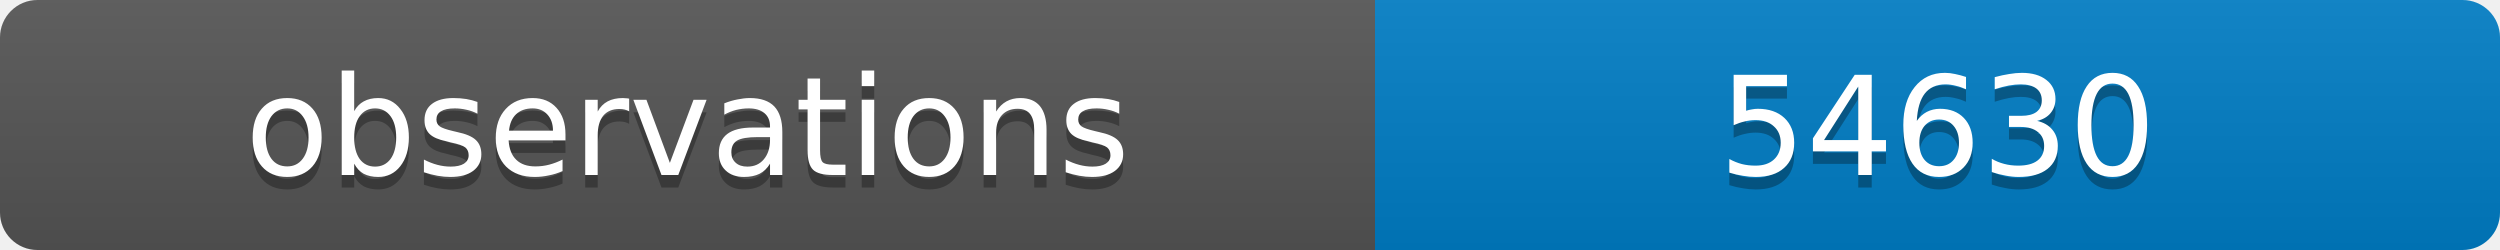
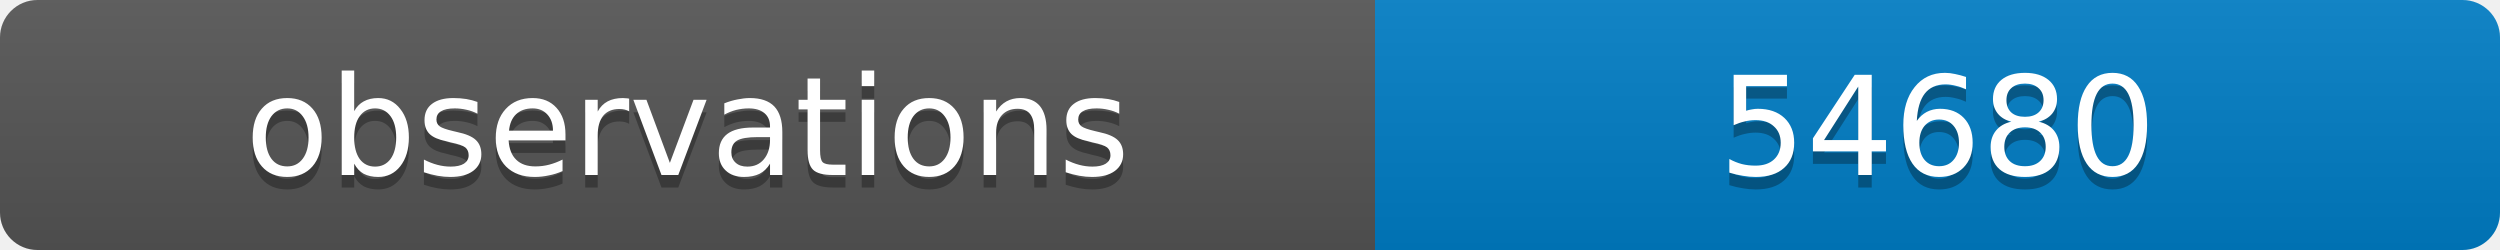
<svg xmlns="http://www.w3.org/2000/svg" width="200" height="20">
  <linearGradient id="b" x2="0" y2="100%">
    <stop offset="0" stop-color="#bbb" stop-opacity=".1" />
    <stop offset="1" stop-opacity=".1" />
  </linearGradient>
  <clipPath id="a">
    <rect width="200" height="20" rx="3" fill="#fff" />
  </clipPath>
  <g clip-path="url(#a)">
    <path fill="#555" d="M0 0h110v20H0z" />
    <path fill="#007ec6" d="M110 0h90v20H110z" />
    <path fill="url(#b)" d="M0 0h200v20H0z" />
  </g>
  <g fill="#fff" text-anchor="middle" font-family="DejaVu Sans,Verdana,Geneva,sans-serif" font-size="11">
    <text x="55" y="15" fill="#010101" fill-opacity=".3">observations</text>
    <text x="55" y="14">observations</text>
-     <text x="155" y="15" fill="#010101" fill-opacity=".3">54630</text>
-     <text x="155" y="14">54630</text>
+     <text x="155" y="15" fill="#010101" fill-opacity=".3">54680</text>
+     <text x="155" y="14">54680</text>
  </g>
</svg>
